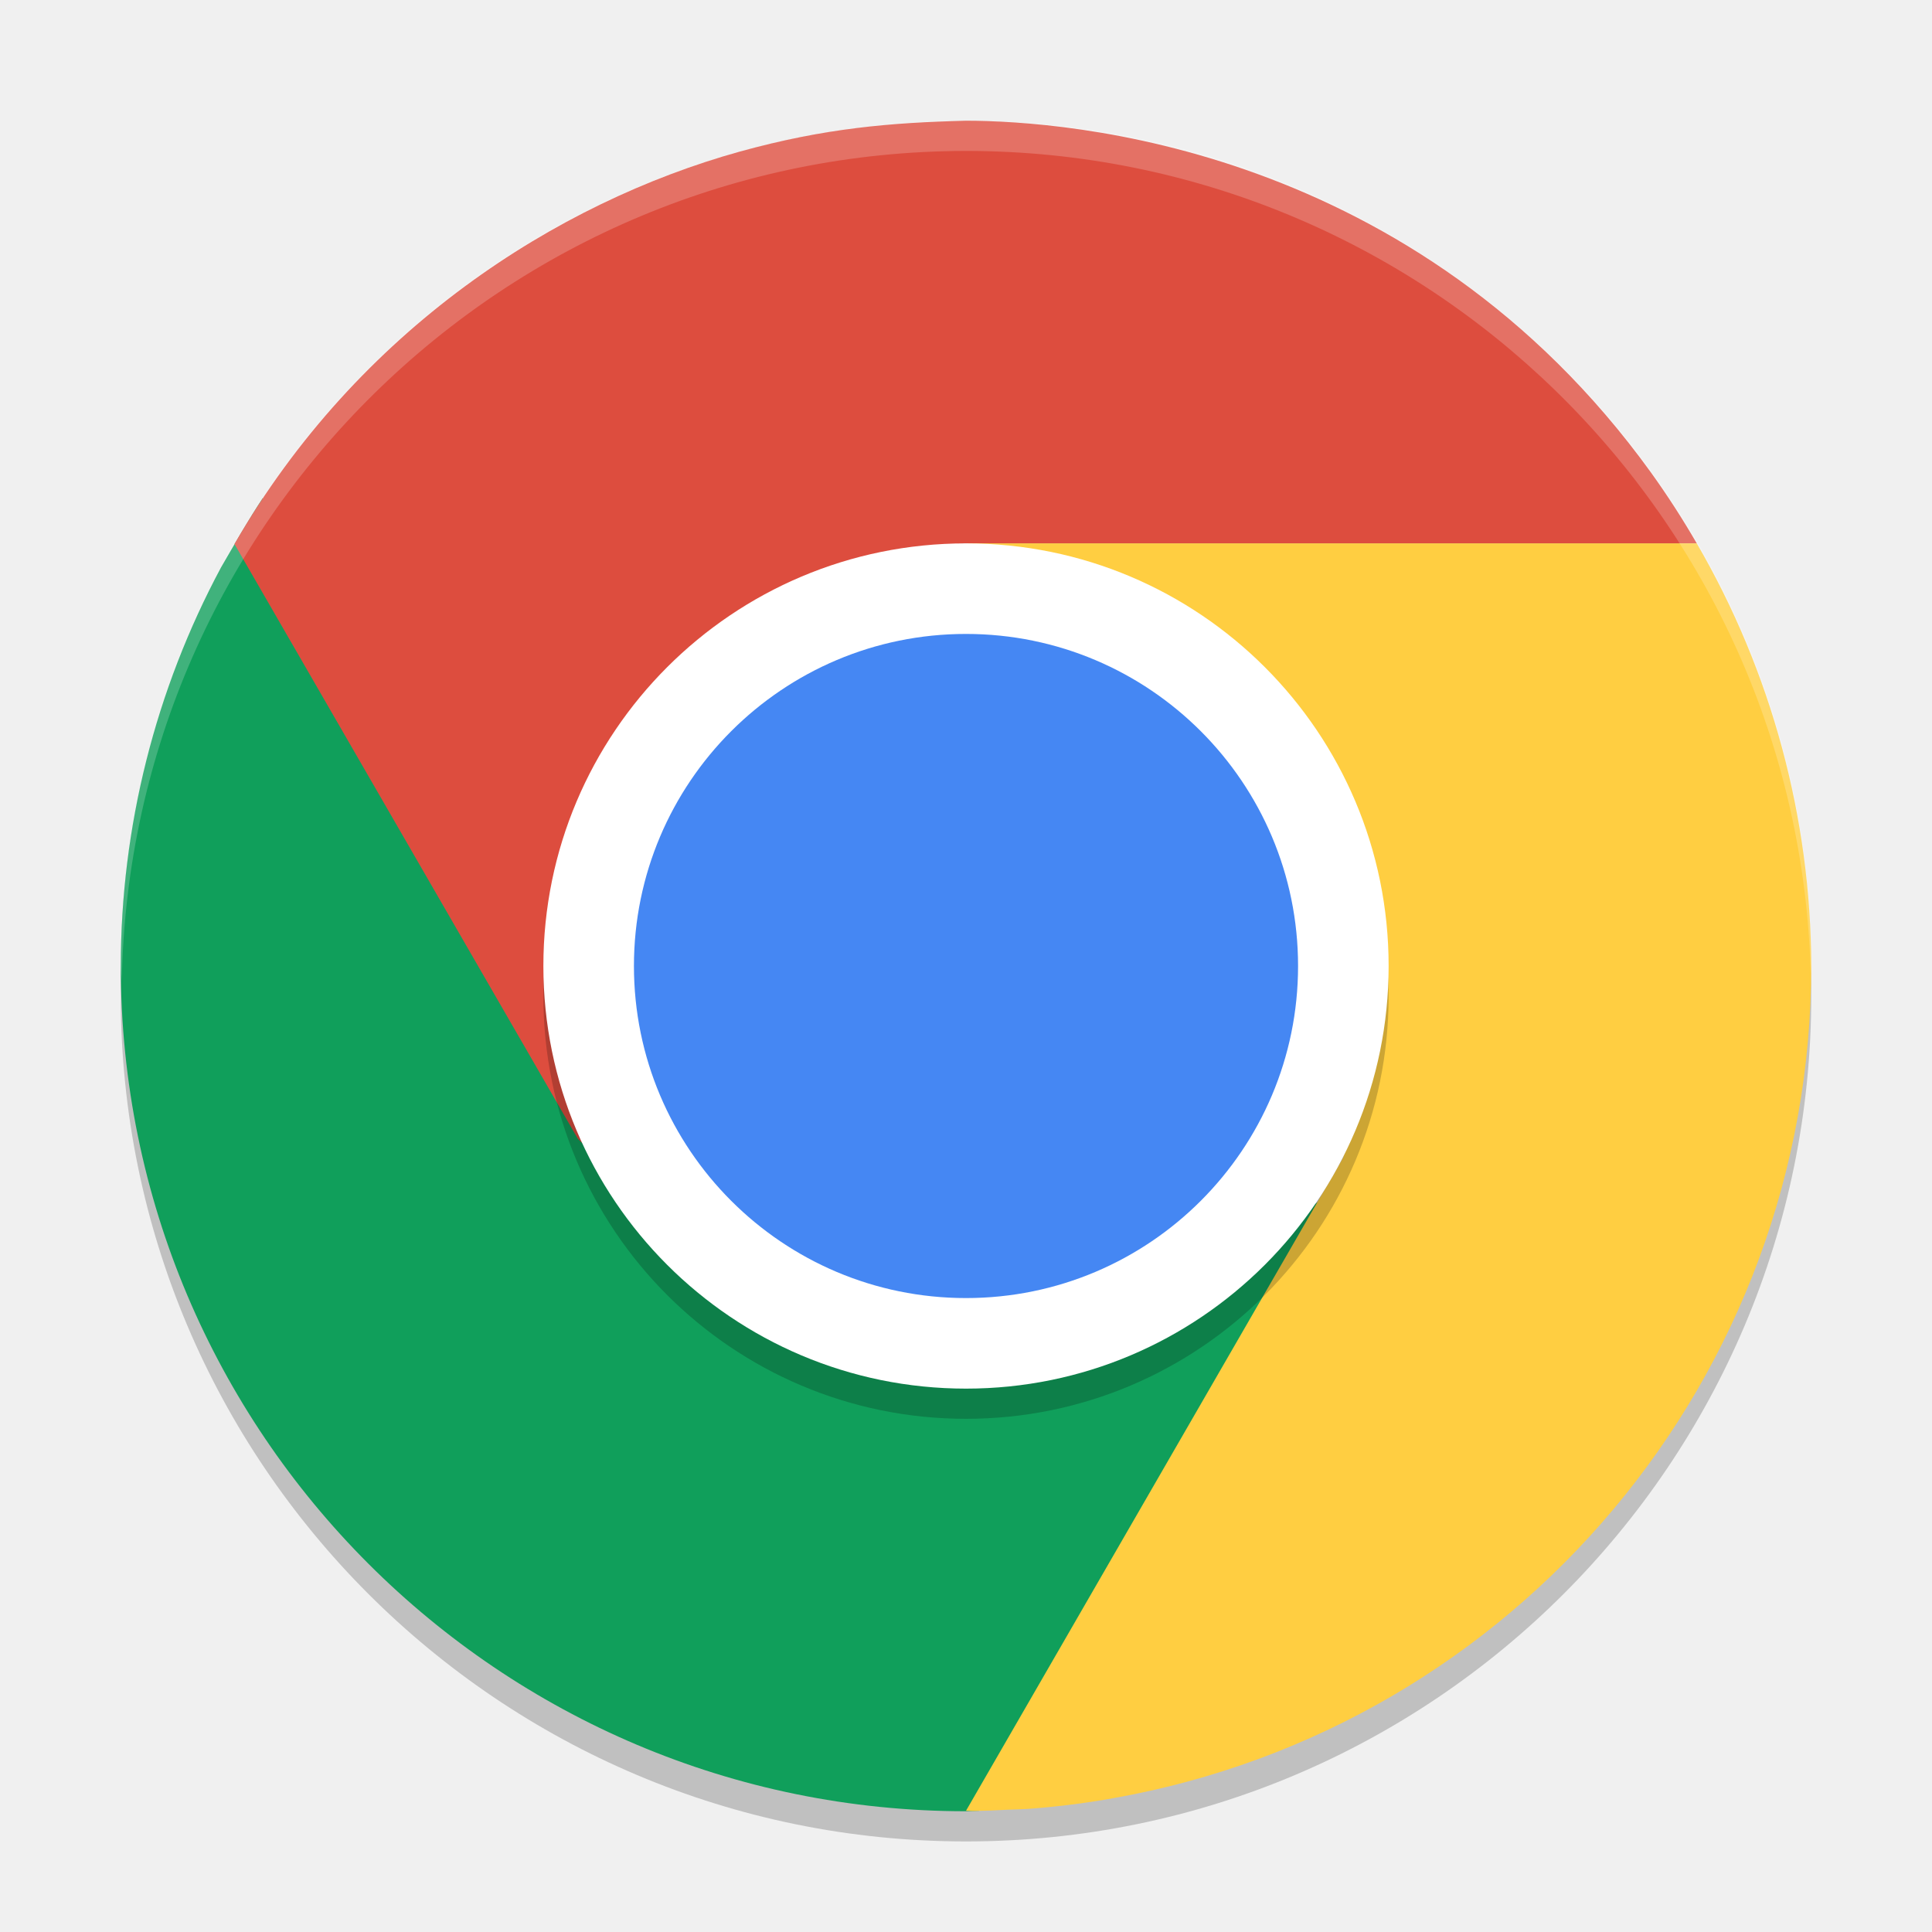
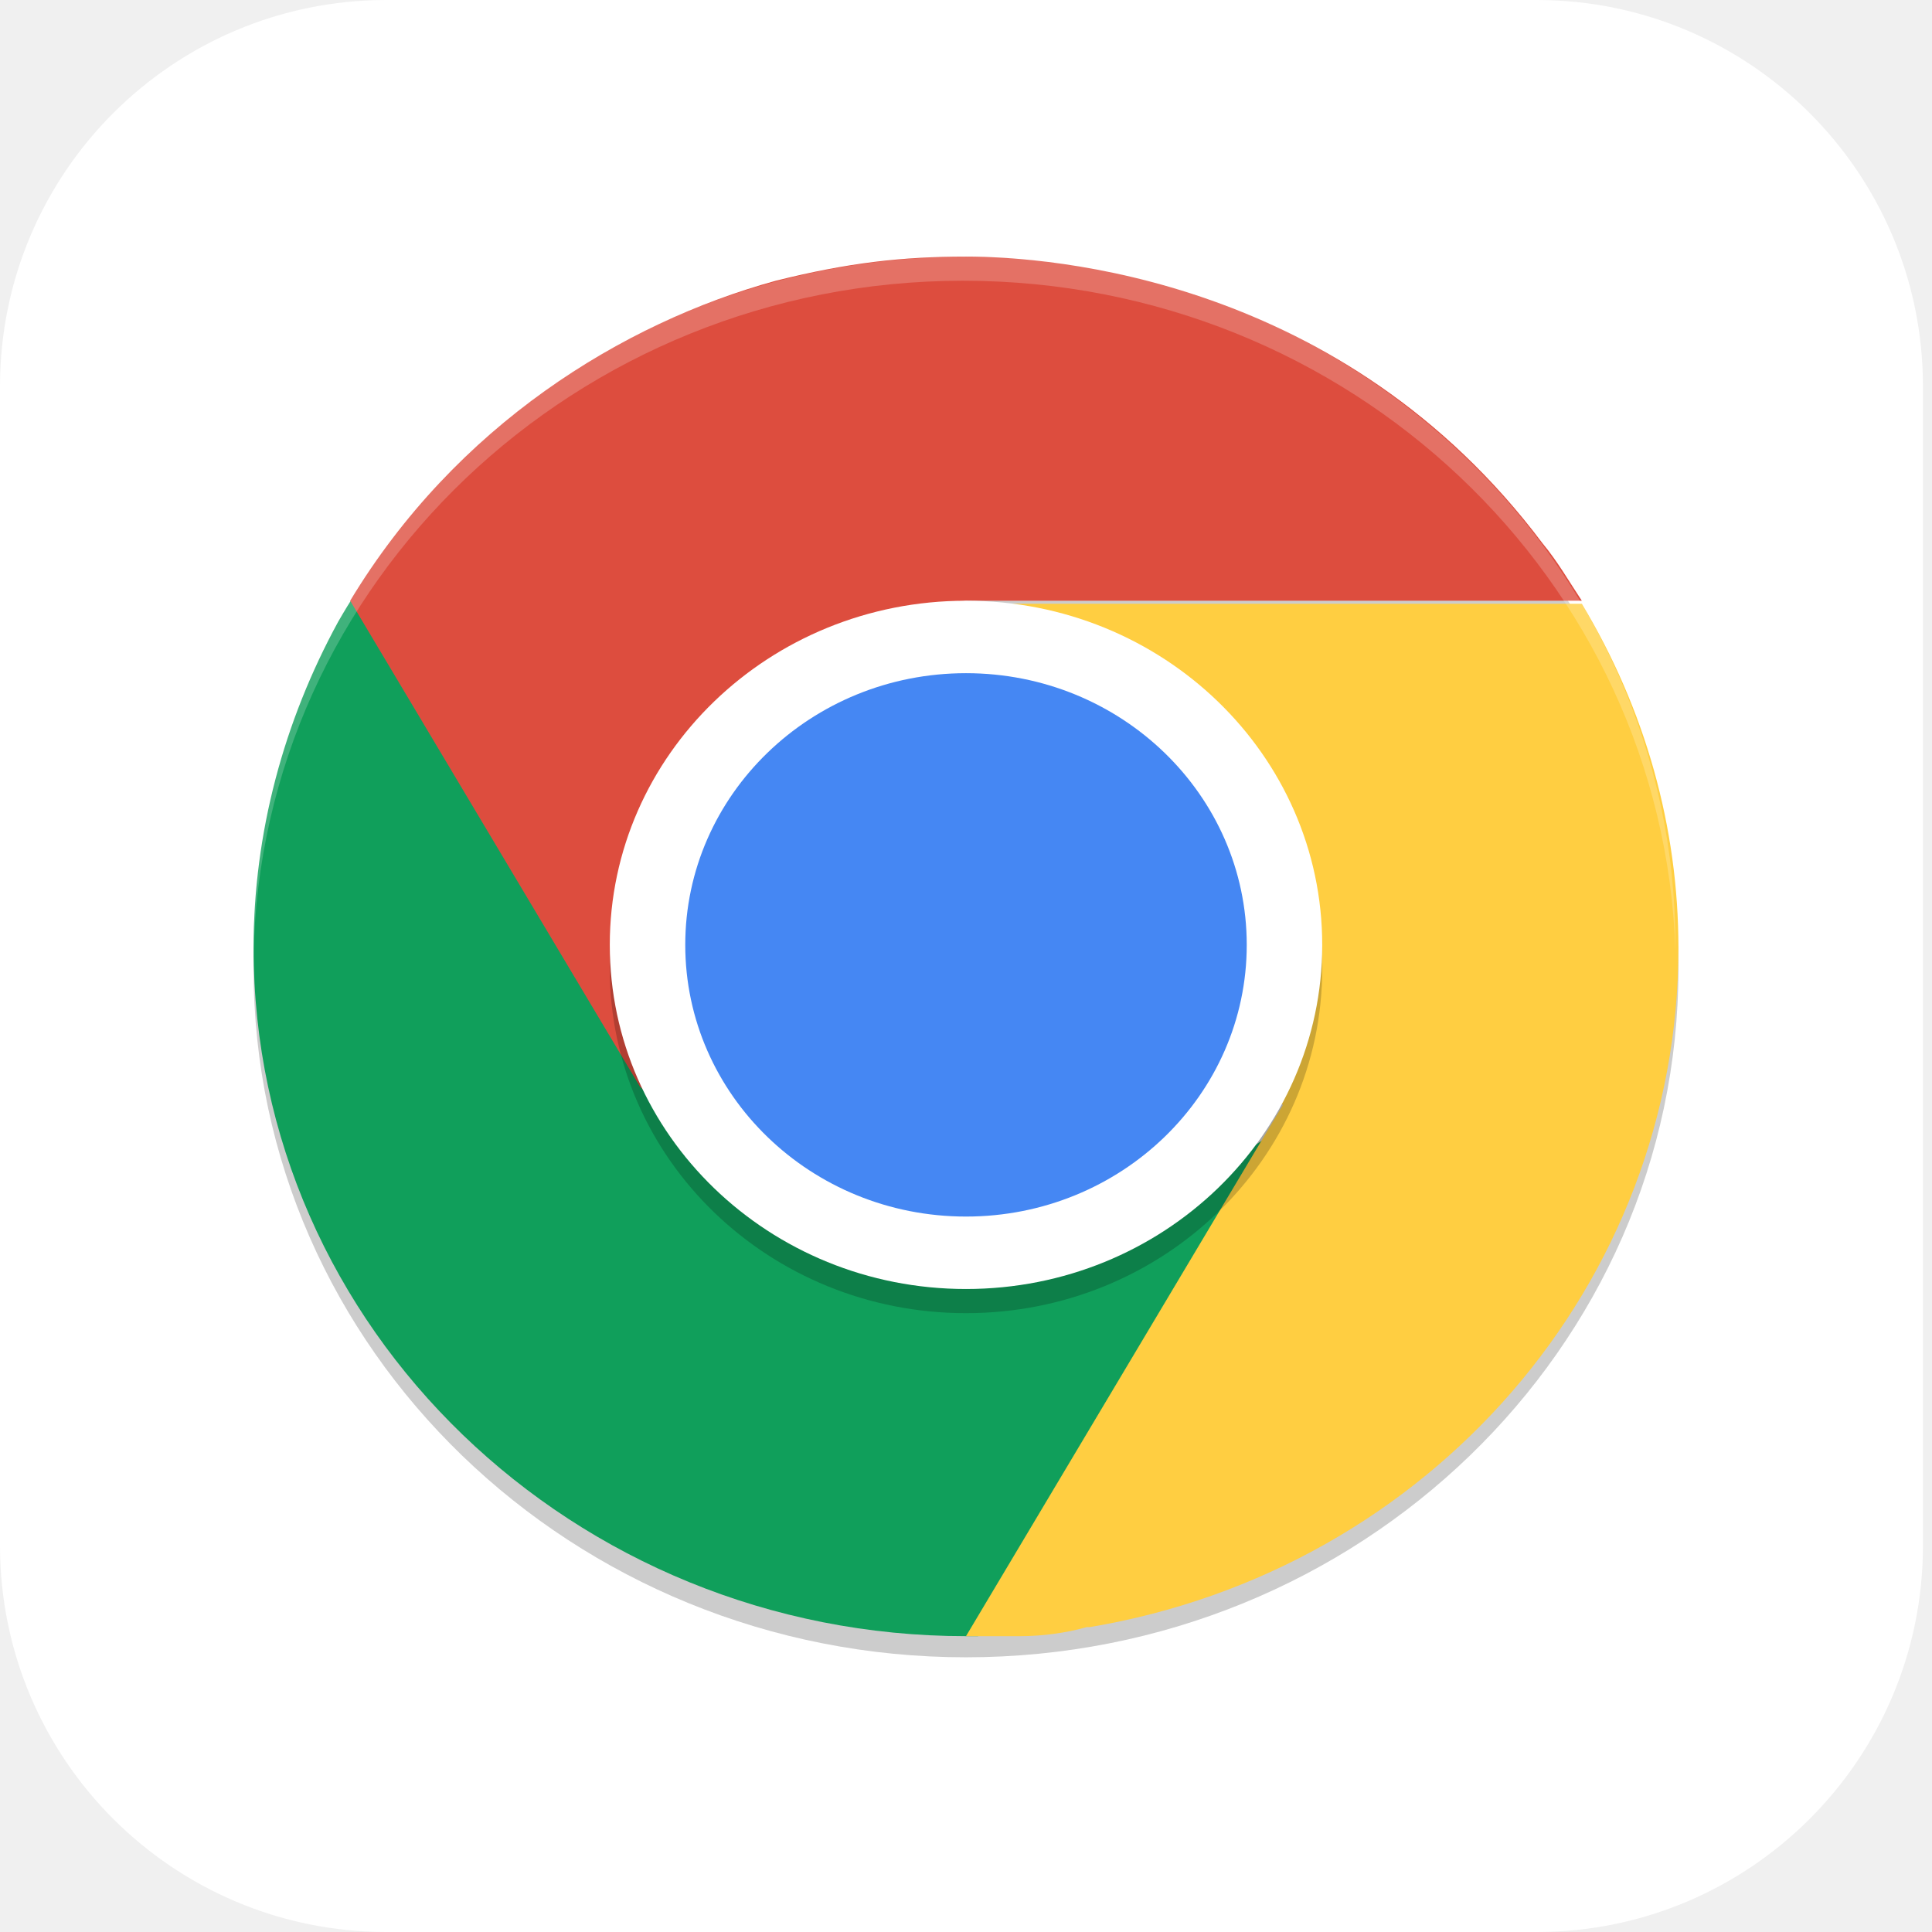
- <svg xmlns="http://www.w3.org/2000/svg" width="64" height="64" version="1">
-   <circle style="opacity:0.2" cx="32" cy="33" r="28" />
-   <path style="fill:#109f5b" d="M 8.7,16.504 C 8.218,17.236 7.773,18.02 7.321,18.797 A 28,28 0 0 0 4.001,32 28,28 0 0 0 32.001,60 28,28 0 0 0 32.431,59.984 L 45.689,37.937 C 44.627,39.667 40.202,41.882 38.314,42.972 32.272,46.46 24.599,44.206 21.111,38.163 L 8.701,16.503 Z" />
-   <path style="fill:#dd4d3e" d="M 19.145,37.731 7.766,18.02 C 11.864,10.926 18.414,6.714 24.512,5.02 27.31,4.248 29.502,4.059 32,4 35.325,4 46.87,4.822 54.688,15.649 55.233,16.407 55.74,17.192 56.207,18 H 32 C 29.331,18.299 27.811,19.706 26.942,21.711 L 36.446,38.176 24.887,43.117" />
-   <path style="fill:#ffce41" d="M 43.375,40.281 32,59.984 C 32.075,59.986 32.149,59.992 32.223,59.992 32.61,59.986 32.997,59.971 33.383,59.949 33.607,59.939 33.831,59.937 34.055,59.922 34.937,59.857 35.816,59.75 36.688,59.601 36.745,59.592 36.802,59.58 36.86,59.57 50.241,57.212 59.998,45.587 60,32 59.987,27.081 58.679,22.253 56.207,18 H 32.032 C 32.001,18 36.476,19.996 38.364,21.086 43.188,23.872 43.692,33.821 43.703,37.848 L 44.512,38.317" />
-   <path style="opacity:0.2;fill:#ffffff" d="M 32,4 A 28,28 0 0 0 4,32 28,28 0 0 0 4.035,32.5 28,28 0 0 1 32,5 28,28 0 0 1 59.982,32.252 28,28 0 0 0 60,32 28,28 0 0 0 32,4 Z" />
-   <circle style="opacity:0.2" cx="32" cy="33" r="14" />
-   <circle style="fill:#ffffff" cx="32" cy="32" r="14" />
-   <circle style="fill:#4587f3" cx="32" cy="32" r="11" />
+ <svg xmlns="http://www.w3.org/2000/svg" id="_图层_1" data-name="图层_1" version="1.1" viewBox="0 0 64 64" width="64" height="64">
+   <defs>
+     <style>
+       .st0 {
+         fill: #ffce41;
+       }
+ 
+       .st1, .st2 {
+         fill: #fff;
+       }
+ 
+       .st3 {
+         fill: #4587f3;
+       }
+ 
+       .st4, .st2 {
+         isolation: isolate;
+         opacity: .2;
+       }
+ 
+       .st5 {
+         fill: #109f5b;
+       }
+ 
+       .st6 {
+         fill: #dd4d3e;
+       }
+     </style>
+   </defs>
+   <rect class="st1" width="63.7" height="64" rx="12.8" ry="12.8" />
+   <ellipse class="st4" cx="32" cy="32.1" rx="23.6" ry="22.8" />
+   <path class="st5" d="M12.4,18.7c-.4.6-.8,1.2-1.2,1.9-1.8,3.3-2.8,7-2.8,10.8,0,12.6,10.6,22.8,23.6,22.8.1,0,.2,0,.4,0l11.2-18c-.9,1.4-4.6,3.2-6.2,4.1-5.1,2.8-11.5,1-14.5-3.9l-10.4-17.7h0Z" />
+   <path class="st6" d="M21.2,36l-9.6-16.1c3.5-5.8,9-9.2,14.1-10.6,2.4-.6,4.2-.8,6.3-.8,2.8,0,12.5.7,19.1,9.5.5.6.9,1.3,1.3,1.9h-20.4c-2.2.2-3.5,1.4-4.3,3l8,13.4-9.7,4" />
+   <path class="st0" d="M41.6,38.1l-9.6,16.1c0,0,.1,0,.2,0,.3,0,.7,0,1,0,.2,0,.4,0,.6,0,.7,0,1.5-.1,2.2-.3,0,0,0,0,.1,0,11.3-1.9,19.5-11.4,19.5-22.5,0-4-1.1-7.9-3.2-11.4h-20.4s3.7,1.6,5.3,2.5c4.1,2.3,4.5,10.4,4.5,13.7l.7.4" />
+   <path class="st2" d="M32,8.5c-13,0-23.6,10.2-23.6,22.8,0,.1,0,.3,0,.4.2-12.4,10.7-22.4,23.5-22.4,12.8,0,23.2,9.9,23.6,22.2,0,0,0-.1,0-.2,0-12.6-10.6-22.8-23.6-22.8Z" />
+   <ellipse class="st4" cx="32" cy="32.1" rx="11.8" ry="11.4" />
+   <ellipse class="st1" cx="32" cy="31.3" rx="11.8" ry="11.4" />
+   <ellipse class="st3" cx="32" cy="31.3" rx="9.3" ry="9" />
</svg>
